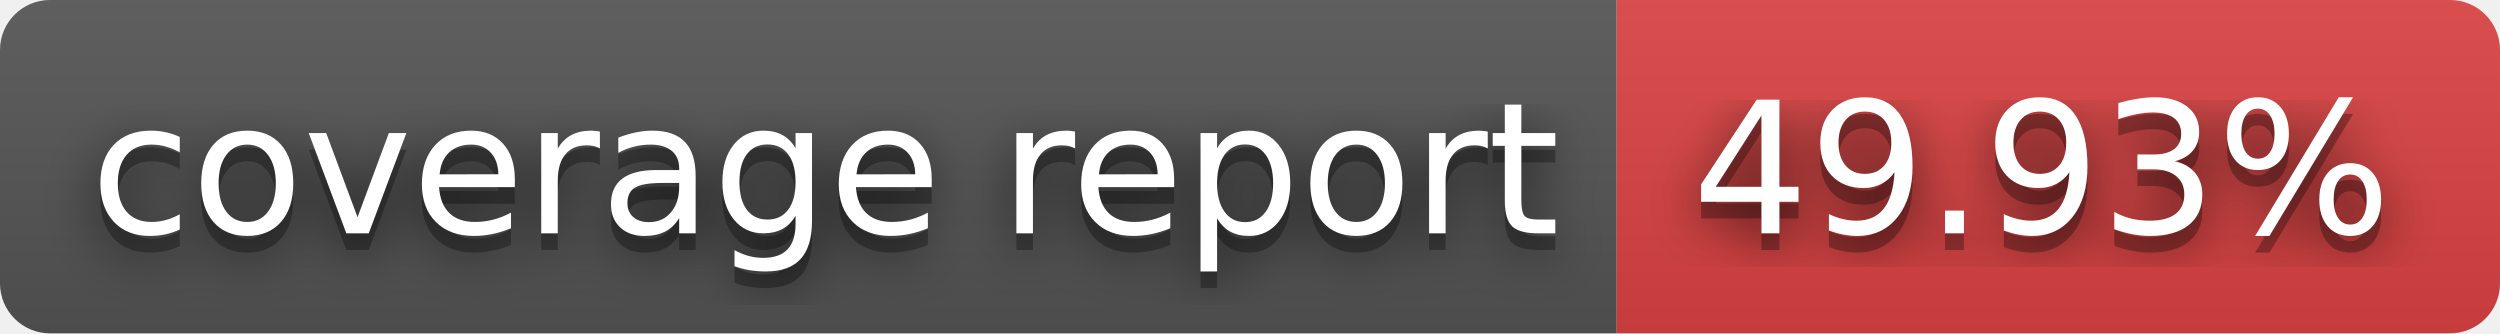
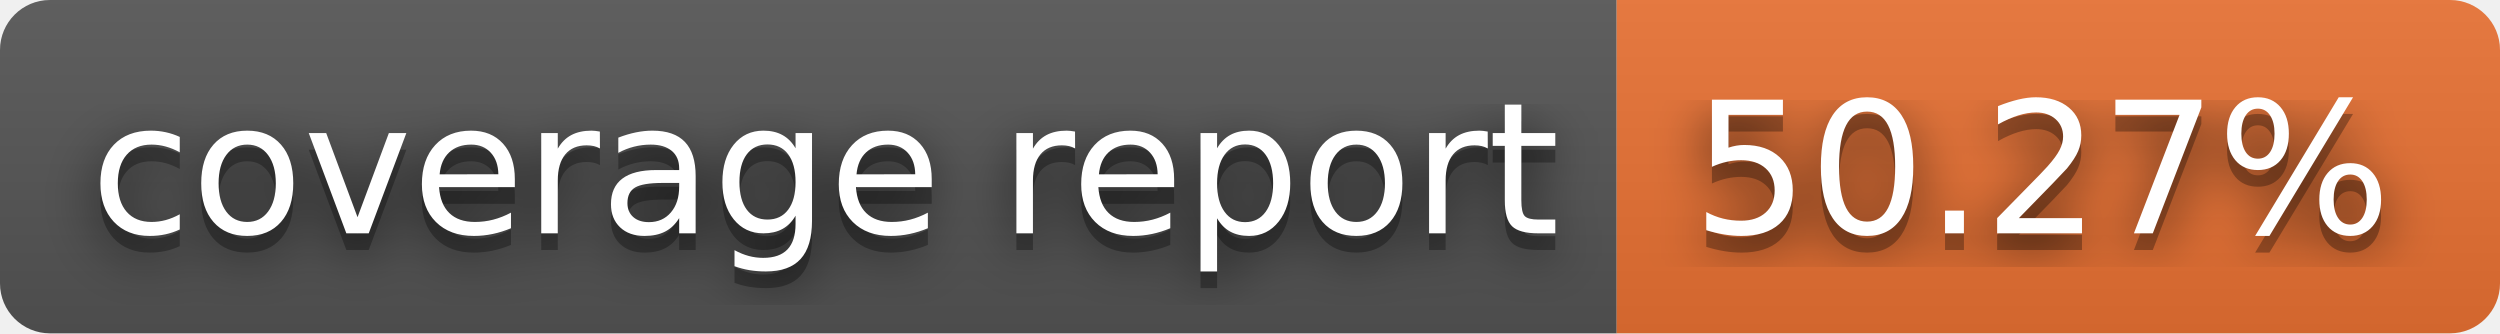
- <svg xmlns="http://www.w3.org/2000/svg" width="150" height="20" role="img" aria-label="coverage report: 49.93%">
+ <svg xmlns="http://www.w3.org/2000/svg" width="150" height="20" role="img" aria-label="coverage report: 50.27%">
  <filter id="blur">
    <feGaussianBlur stdDeviation="16" />
  </filter>
  <linearGradient id="s" x2="0" y2="100%">
    <stop offset="0" stop-color="#bbb" stop-opacity=".1" />
    <stop offset="1" stop-opacity=".1" />
  </linearGradient>
  <clipPath id="r">
    <rect width="150" height="20" rx="3" />
  </clipPath>
  <g clip-path="url(#r)">
    <rect width="97" height="20" fill="#555" />
-     <rect x="97" width="53" height="20" fill="#dd4343" />
+     <rect x="97" width="53" height="20" fill="#ea7233" />
    <rect width="150" height="20" fill="url(#s)" />
  </g>
  <g fill="#fff" text-anchor="middle" font-family="Verdana,Geneva,DejaVu Sans,sans-serif" text-rendering="geometricPrecision" font-size="110">
    <g transform="scale(.1)">
      <g aria-hidden="true" fill="#010101">
        <text x="495" y="150" fill-opacity=".8" filter="url(#blur)" textLength="870">coverage report</text>
        <text x="495" y="150" fill-opacity=".3" textLength="870">coverage report</text>
      </g>
      <text x="495" y="140" textLength="870">coverage report</text>
    </g>
    <g transform="scale(.1)">
      <g aria-hidden="true" fill="#010101">
-         <text x="1225" y="150" fill-opacity=".8" filter="url(#blur)" textLength="430">49.93%</text>
-         <text x="1225" y="150" fill-opacity=".3" textLength="430">49.93%</text>
+         <text x="1225" y="150" fill-opacity=".8" filter="url(#blur)" textLength="430">50.27%</text>
+         <text x="1225" y="150" fill-opacity=".3" textLength="430">50.27%</text>
      </g>
-       <text x="1225" y="140" textLength="430">49.93%</text>
+       <text x="1225" y="140" textLength="430">50.27%</text>
    </g>
  </g>
</svg>
